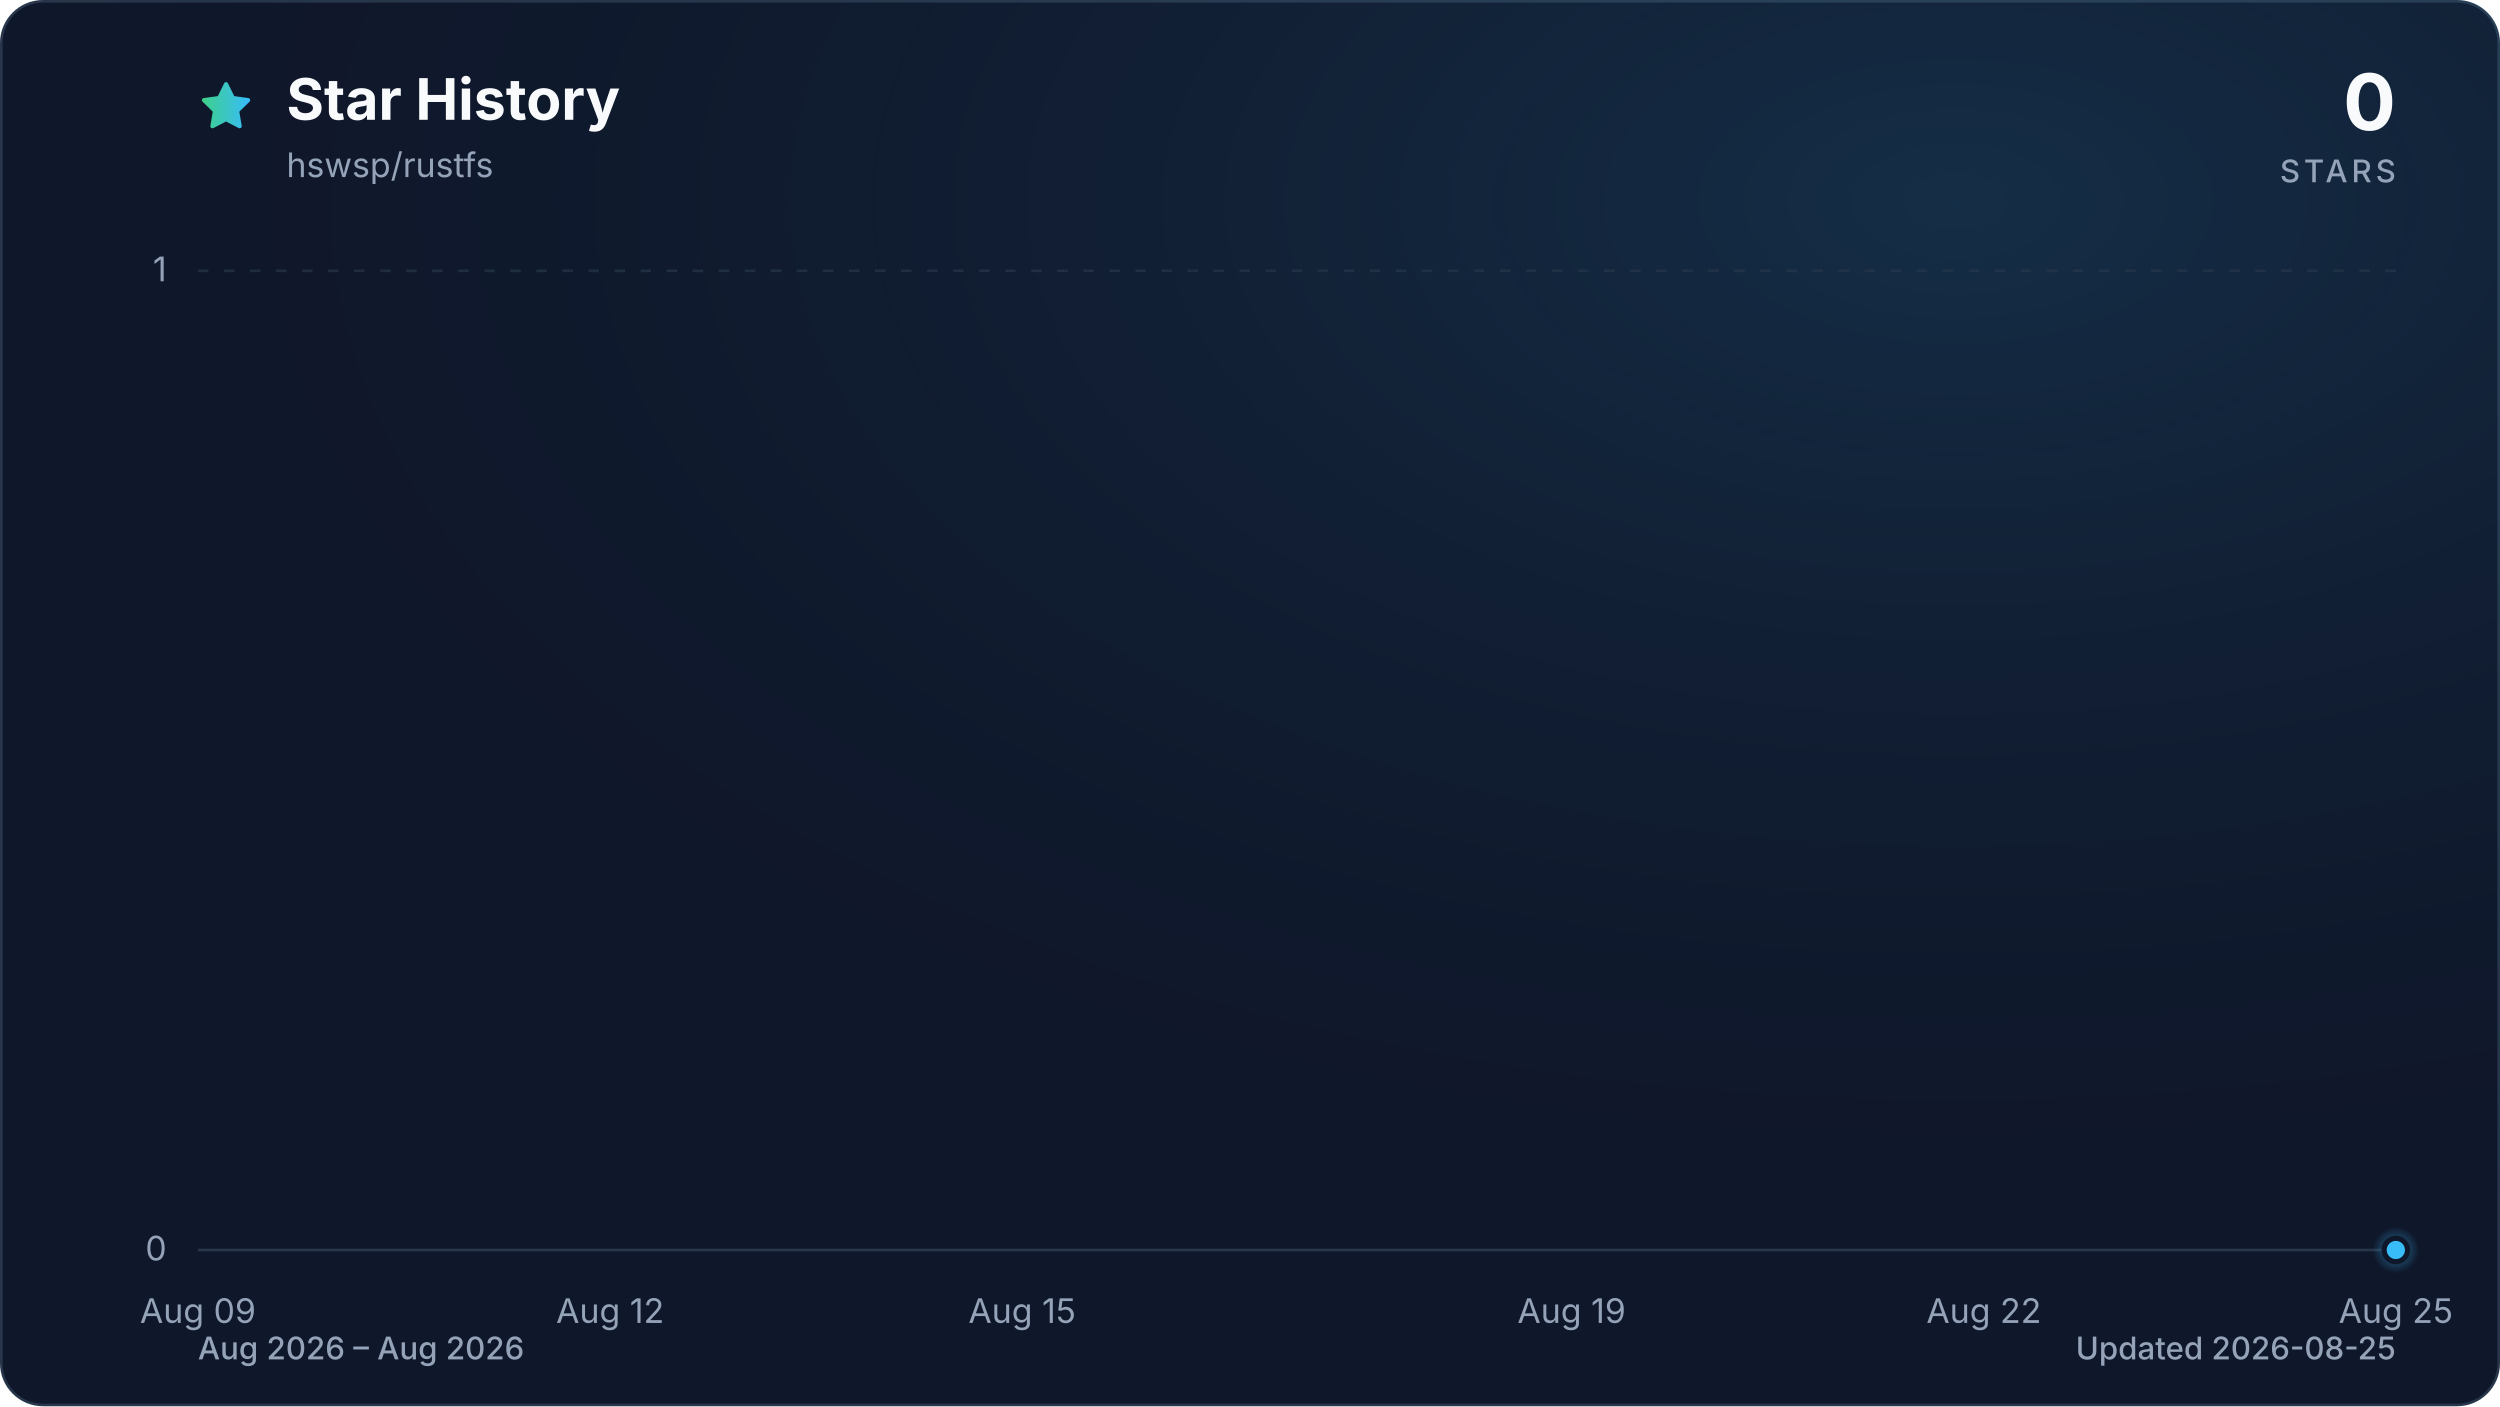
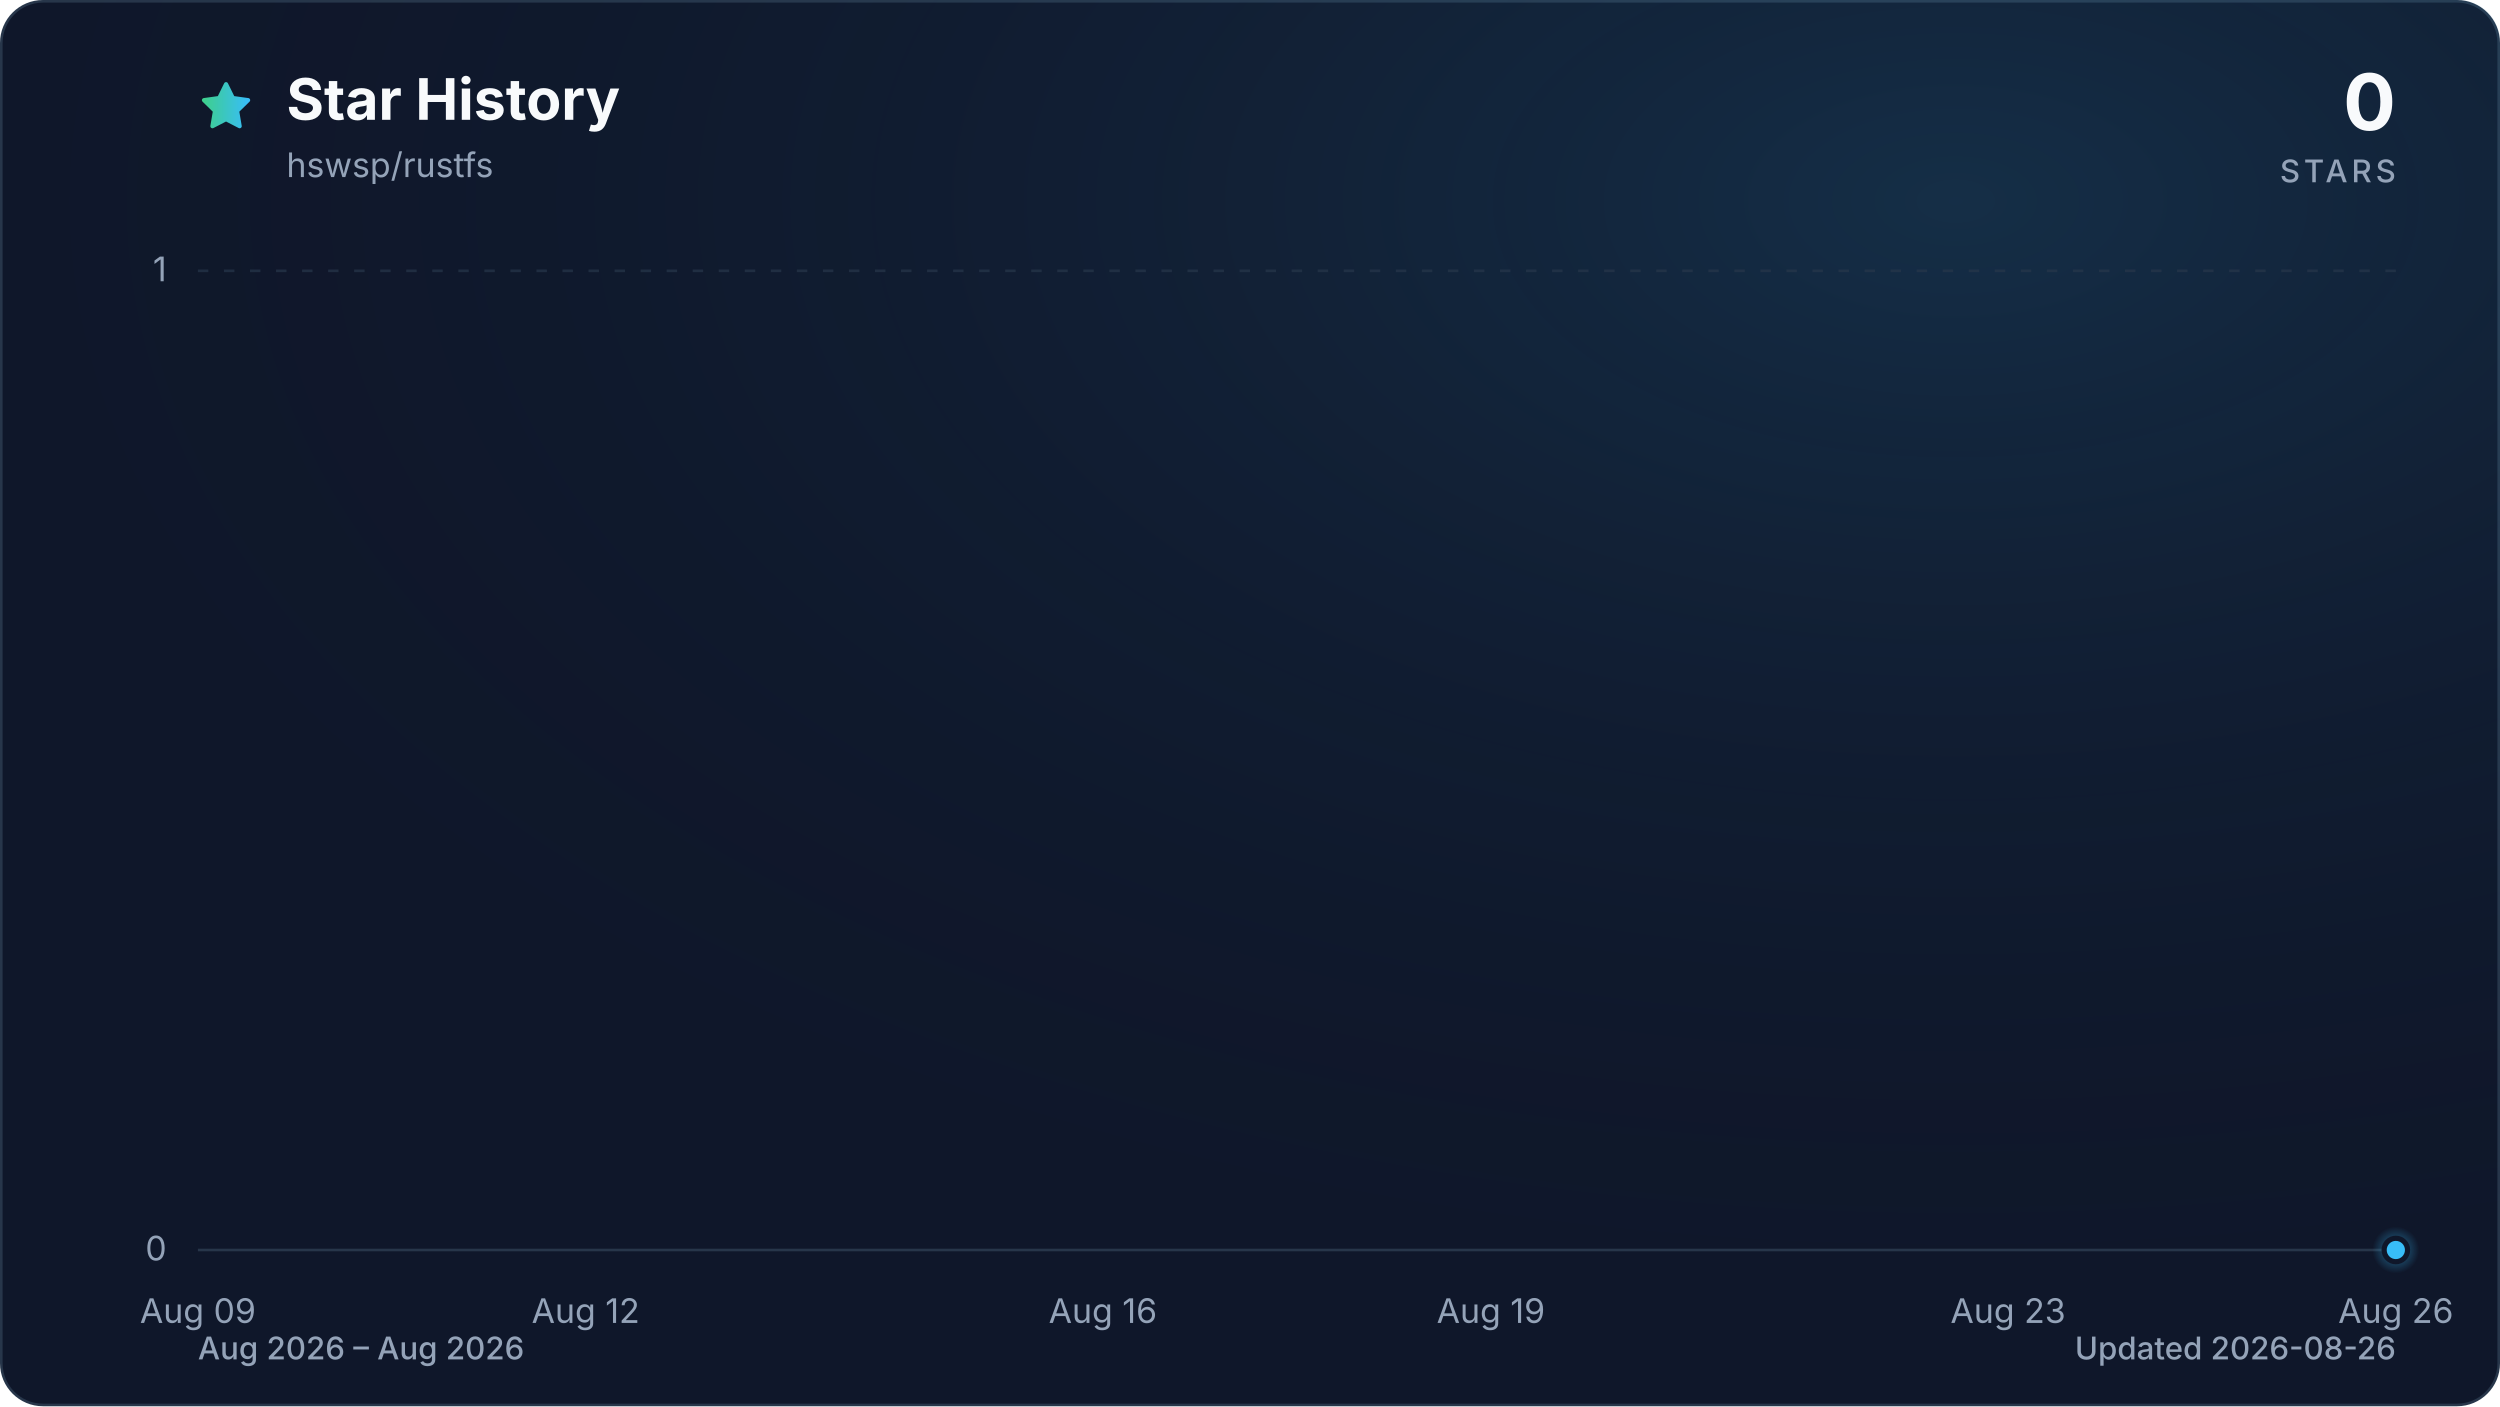
<svg xmlns="http://www.w3.org/2000/svg" viewBox="0 0 960 540" role="img" aria-labelledby="title description" data-style="gradient" data-variant="glow" data-animated="true">
  <defs>
    <linearGradient id="trend" x1="0" y1="0" x2="1" y2="0">
      <stop offset="0%" stop-color="#3ecf8e" />
      <stop offset="100%" stop-color="#38bdf8" />
    </linearGradient>
    <linearGradient id="area" x1="0" y1="0" x2="0" y2="1">
      <stop offset="0%" stop-color="#3ecf8e" stop-opacity="0.30" />
      <stop offset="55%" stop-color="#38bdf8" stop-opacity="0.10" />
      <stop offset="100%" stop-color="#38bdf8" stop-opacity="0.01" />
    </linearGradient>
    <radialGradient id="marker-halo" cx="50%" cy="50%" r="50%">
      <stop offset="0%" stop-color="#38bdf8" stop-opacity="0.55" />
      <stop offset="100%" stop-color="#38bdf8" stop-opacity="0" />
    </radialGradient>
    <radialGradient id="surface-glow" cx="78%" cy="14%" r="80%">
      <stop offset="0%" stop-color="#38bdf8" stop-opacity="0.14" />
      <stop offset="100%" stop-color="#0f172a" stop-opacity="0" />
    </radialGradient>
    <filter id="trend-glow" x="-20%" y="-20%" width="140%" height="140%">
      <feGaussianBlur stdDeviation="7" />
    </filter>
  </defs>
  <style>
.trend-enter{transform-box:fill-box;transform-origin:center;animation:trend-enter 520ms cubic-bezier(0.16,1,0.3,1)}
.marker-enter{transform-box:fill-box;transform-origin:center;animation:marker-enter 320ms cubic-bezier(0.16,1,0.3,1) 200ms both}
.marker-pulse{transform-box:fill-box;transform-origin:center;animation:marker-pulse 2.6s ease-out infinite}
@keyframes trend-enter{from{opacity:.35;transform:translateY(10px)}to{opacity:1;transform:translateY(0)}}
@keyframes marker-enter{from{opacity:0;transform:scale(.4)}to{opacity:1;transform:scale(1)}}
@keyframes marker-pulse{0%{opacity:.5;transform:scale(.7)}70%,100%{opacity:0;transform:scale(2.1)}}
@media (prefers-reduced-motion:reduce){.trend-enter,.marker-enter,.marker-pulse{animation:none!important}}
@media (prefers-reduced-motion:reduce){.marker-pulse{opacity:0}}
</style>
  <rect x="0.5" y="0.5" width="959" height="539" fill="#0f172a" stroke="#27364a" stroke-width="1" rx="16" />
  <rect width="960" height="540" fill="url(#surface-glow)" rx="16" />
  <path d="M12 2.6l2.9 5.9 6.5.9-4.7 4.6 1.1 6.5-5.8-3-5.8 3 1.1-6.5-4.7-4.6 6.5-.9L12 2.6Z" transform="translate(76 30) scale(.9)" fill="url(#trend)" stroke="url(#trend)" stroke-width="1.8" stroke-linejoin="round" aria-hidden="true" />
  <text x="110" y="46" fill="#f8fafc" font-family="ui-sans-serif, system-ui, -apple-system, BlinkMacSystemFont, 'Segoe UI', sans-serif" font-size="22" font-weight="700">Star History</text>
  <text x="110" y="68" fill="#94a3b8" font-family="ui-sans-serif, system-ui, -apple-system, BlinkMacSystemFont, 'Segoe UI', sans-serif" font-size="13">hswsp/rustfs</text>
  <text x="920" y="50" fill="#f8fafc" font-family="ui-sans-serif, system-ui, -apple-system, BlinkMacSystemFont, 'Segoe UI', sans-serif" font-size="30" font-weight="700" text-anchor="end">0</text>
  <text x="920" y="70" fill="#94a3b8" font-family="ui-sans-serif, system-ui, -apple-system, BlinkMacSystemFont, 'Segoe UI', sans-serif" font-size="12" font-weight="500" letter-spacing="1.5" text-anchor="end">STARS</text>
  <line x1="76" y1="480.0" x2="920" y2="480.0" stroke="#27364a" stroke-width="1" stroke-dasharray="0" opacity="1" />
  <text x="64" y="484.0" fill="#94a3b8" font-family="ui-sans-serif, system-ui, -apple-system, BlinkMacSystemFont, 'Segoe UI', sans-serif" font-size="13" text-anchor="end">0</text>
  <line x1="76" y1="104.0" x2="920" y2="104.0" stroke="#27364a" stroke-width="1" stroke-dasharray="4 6" opacity="0.7" />
  <text x="64" y="108.0" fill="#94a3b8" font-family="ui-sans-serif, system-ui, -apple-system, BlinkMacSystemFont, 'Segoe UI', sans-serif" font-size="13" text-anchor="end">1</text>
  <text x="76.0" y="508" fill="#94a3b8" font-family="ui-sans-serif, system-ui, -apple-system, BlinkMacSystemFont, 'Segoe UI', sans-serif" font-size="13" text-anchor="middle">Aug 09</text>
-   <text x="234.3" y="508" fill="#94a3b8" font-family="ui-sans-serif, system-ui, -apple-system, BlinkMacSystemFont, 'Segoe UI', sans-serif" font-size="13" text-anchor="middle">Aug 12</text>
-   <text x="392.5" y="508" fill="#94a3b8" font-family="ui-sans-serif, system-ui, -apple-system, BlinkMacSystemFont, 'Segoe UI', sans-serif" font-size="13" text-anchor="middle">Aug 15</text>
-   <text x="603.5" y="508" fill="#94a3b8" font-family="ui-sans-serif, system-ui, -apple-system, BlinkMacSystemFont, 'Segoe UI', sans-serif" font-size="13" text-anchor="middle">Aug 19</text>
-   <text x="761.8" y="508" fill="#94a3b8" font-family="ui-sans-serif, system-ui, -apple-system, BlinkMacSystemFont, 'Segoe UI', sans-serif" font-size="13" text-anchor="middle">Aug 22</text>
-   <text x="920.0" y="508" fill="#94a3b8" font-family="ui-sans-serif, system-ui, -apple-system, BlinkMacSystemFont, 'Segoe UI', sans-serif" font-size="13" text-anchor="middle">Aug 25</text>
+   <text x="224.9" y="508" fill="#94a3b8" font-family="ui-sans-serif, system-ui, -apple-system, BlinkMacSystemFont, 'Segoe UI', sans-serif" font-size="13" text-anchor="middle">Aug 12</text>
+   <text x="423.5" y="508" fill="#94a3b8" font-family="ui-sans-serif, system-ui, -apple-system, BlinkMacSystemFont, 'Segoe UI', sans-serif" font-size="13" text-anchor="middle">Aug 16</text>
+   <text x="572.5" y="508" fill="#94a3b8" font-family="ui-sans-serif, system-ui, -apple-system, BlinkMacSystemFont, 'Segoe UI', sans-serif" font-size="13" text-anchor="middle">Aug 19</text>
+   <text x="771.1" y="508" fill="#94a3b8" font-family="ui-sans-serif, system-ui, -apple-system, BlinkMacSystemFont, 'Segoe UI', sans-serif" font-size="13" text-anchor="middle">Aug 23</text>
+   <text x="920.0" y="508" fill="#94a3b8" font-family="ui-sans-serif, system-ui, -apple-system, BlinkMacSystemFont, 'Segoe UI', sans-serif" font-size="13" text-anchor="middle">Aug 26</text>
  <g class="trend-enter">
-     <path d="M 76.0 480.0 C 93.6 480.0, 111.2 480.0, 128.8 480.0 C 146.3 480.0, 163.9 480.0, 181.5 480.0 C 199.1 480.0, 216.7 480.0, 234.3 480.0 C 251.8 480.0, 269.4 480.0, 287.0 480.0 C 304.6 480.0, 322.2 480.0, 339.8 480.0 C 357.3 480.0, 374.9 480.0, 392.5 480.0 C 410.1 480.0, 427.7 480.0, 445.3 480.0 C 462.8 480.0, 480.4 480.0, 498.0 480.0 C 515.6 480.0, 533.2 480.0, 550.8 480.0 C 568.3 480.0, 585.9 480.0, 603.5 480.0 C 621.1 480.0, 638.7 480.0, 656.3 480.0 C 673.8 480.0, 691.4 480.0, 709.0 480.0 C 726.6 480.0, 744.2 480.0, 761.8 480.0 C 779.3 480.0, 796.9 480.0, 814.5 480.0 C 832.1 480.0, 849.7 480.0, 867.3 480.0 C 884.8 480.0, 902.4 480.0, 920.0 480.0 L 920.0 480.0 L 76.0 480.0 Z" fill="url(#area)" />
-     <path d="M 76.0 480.0 C 93.6 480.0, 111.2 480.0, 128.8 480.0 C 146.3 480.0, 163.9 480.0, 181.5 480.0 C 199.1 480.0, 216.7 480.0, 234.3 480.0 C 251.8 480.0, 269.4 480.0, 287.0 480.0 C 304.6 480.0, 322.2 480.0, 339.8 480.0 C 357.3 480.0, 374.9 480.0, 392.5 480.0 C 410.1 480.0, 427.7 480.0, 445.3 480.0 C 462.8 480.0, 480.4 480.0, 498.0 480.0 C 515.6 480.0, 533.2 480.0, 550.8 480.0 C 568.3 480.0, 585.9 480.0, 603.5 480.0 C 621.1 480.0, 638.7 480.0, 656.3 480.0 C 673.8 480.0, 691.4 480.0, 709.0 480.0 C 726.6 480.0, 744.2 480.0, 761.8 480.0 C 779.3 480.0, 796.9 480.0, 814.5 480.0 C 832.1 480.0, 849.7 480.0, 867.3 480.0 C 884.8 480.0, 902.4 480.0, 920.0 480.0" fill="none" stroke="url(#trend)" stroke-width="12" stroke-linecap="round" stroke-linejoin="round" opacity="0.16" filter="url(#trend-glow)" />
-     <path d="M 76.0 480.0 C 93.6 480.0, 111.2 480.0, 128.8 480.0 C 146.3 480.0, 163.9 480.0, 181.5 480.0 C 199.1 480.0, 216.7 480.0, 234.3 480.0 C 251.8 480.0, 269.4 480.0, 287.0 480.0 C 304.6 480.0, 322.2 480.0, 339.8 480.0 C 357.3 480.0, 374.9 480.0, 392.5 480.0 C 410.1 480.0, 427.7 480.0, 445.3 480.0 C 462.8 480.0, 480.4 480.0, 498.0 480.0 C 515.6 480.0, 533.2 480.0, 550.8 480.0 C 568.3 480.0, 585.9 480.0, 603.5 480.0 C 621.1 480.0, 638.7 480.0, 656.3 480.0 C 673.8 480.0, 691.4 480.0, 709.0 480.0 C 726.6 480.0, 744.2 480.0, 761.8 480.0 C 779.3 480.0, 796.9 480.0, 814.5 480.0 C 832.1 480.0, 849.7 480.0, 867.3 480.0 C 884.8 480.0, 902.4 480.0, 920.0 480.0" fill="none" stroke="url(#trend)" stroke-width="3" stroke-linecap="round" stroke-linejoin="round" />
+     <path d="M 76.0 480.0 C 92.5 480.0, 109.1 480.0, 125.6 480.0 C 142.2 480.0, 158.7 480.0, 175.3 480.0 C 191.8 480.0, 208.4 480.0, 224.9 480.0 C 241.5 480.0, 258.0 480.0, 274.6 480.0 C 291.1 480.0, 307.7 480.0, 324.2 480.0 C 340.8 480.0, 357.3 480.0, 373.9 480.0 C 390.4 480.0, 407.0 480.0, 423.5 480.0 C 440.1 480.0, 456.6 480.0, 473.2 480.0 C 489.7 480.0, 506.3 480.0, 522.8 480.0 C 539.4 480.0, 555.9 480.0, 572.5 480.0 C 589.0 480.0, 605.6 480.0, 622.1 480.0 C 638.7 480.0, 655.2 480.0, 671.8 480.0 C 688.3 480.0, 704.9 480.0, 721.4 480.0 C 738.0 480.0, 754.5 480.0, 771.1 480.0 C 787.6 480.0, 804.2 480.0, 820.7 480.0 C 837.3 480.0, 853.8 480.0, 870.4 480.0 C 886.9 480.0, 903.5 480.0, 920.0 480.0 L 920.0 480.0 L 76.0 480.0 Z" fill="url(#area)" />
+     <path d="M 76.0 480.0 C 92.5 480.0, 109.1 480.0, 125.6 480.0 C 142.2 480.0, 158.7 480.0, 175.3 480.0 C 191.8 480.0, 208.4 480.0, 224.9 480.0 C 241.5 480.0, 258.0 480.0, 274.6 480.0 C 291.1 480.0, 307.7 480.0, 324.2 480.0 C 340.8 480.0, 357.3 480.0, 373.9 480.0 C 390.4 480.0, 407.0 480.0, 423.5 480.0 C 440.1 480.0, 456.6 480.0, 473.2 480.0 C 489.7 480.0, 506.3 480.0, 522.8 480.0 C 539.4 480.0, 555.9 480.0, 572.5 480.0 C 589.0 480.0, 605.6 480.0, 622.1 480.0 C 638.7 480.0, 655.2 480.0, 671.8 480.0 C 688.3 480.0, 704.9 480.0, 721.4 480.0 C 738.0 480.0, 754.5 480.0, 771.1 480.0 C 787.6 480.0, 804.2 480.0, 820.7 480.0 C 837.3 480.0, 853.8 480.0, 870.4 480.0 C 886.9 480.0, 903.5 480.0, 920.0 480.0" fill="none" stroke="url(#trend)" stroke-width="12" stroke-linecap="round" stroke-linejoin="round" opacity="0.16" filter="url(#trend-glow)" />
+     <path d="M 76.0 480.0 C 92.5 480.0, 109.1 480.0, 125.6 480.0 C 142.2 480.0, 158.7 480.0, 175.3 480.0 C 191.8 480.0, 208.4 480.0, 224.9 480.0 C 241.5 480.0, 258.0 480.0, 274.6 480.0 C 291.1 480.0, 307.7 480.0, 324.2 480.0 C 340.8 480.0, 357.3 480.0, 373.9 480.0 C 390.4 480.0, 407.0 480.0, 423.5 480.0 C 440.1 480.0, 456.6 480.0, 473.2 480.0 C 489.7 480.0, 506.3 480.0, 522.8 480.0 C 539.4 480.0, 555.9 480.0, 572.5 480.0 C 589.0 480.0, 605.6 480.0, 622.1 480.0 C 638.7 480.0, 655.2 480.0, 671.8 480.0 C 688.3 480.0, 704.9 480.0, 721.4 480.0 C 738.0 480.0, 754.5 480.0, 771.1 480.0 C 787.6 480.0, 804.2 480.0, 820.7 480.0 C 837.3 480.0, 853.8 480.0, 870.4 480.0 C 886.9 480.0, 903.5 480.0, 920.0 480.0" fill="none" stroke="url(#trend)" stroke-width="3" stroke-linecap="round" stroke-linejoin="round" />
  </g>
  <g class="marker-enter">
    <circle class="marker-pulse" cx="920.0" cy="480.0" r="9" fill="url(#marker-halo)" />
    <circle cx="920.0" cy="480.0" r="4.5" fill="#38bdf8" stroke="#0f172a" stroke-width="2" />
  </g>
  <text x="76" y="522" fill="#94a3b8" font-family="ui-sans-serif, system-ui, -apple-system, BlinkMacSystemFont, 'Segoe UI', sans-serif" font-size="12" font-weight="500">Aug 2026 – Aug 2026</text>
-   <text x="920" y="522" fill="#94a3b8" font-family="ui-sans-serif, system-ui, -apple-system, BlinkMacSystemFont, 'Segoe UI', sans-serif" font-size="12" font-weight="500" text-anchor="end">Updated 2026-08-25</text>
+   <text x="920" y="522" fill="#94a3b8" font-family="ui-sans-serif, system-ui, -apple-system, BlinkMacSystemFont, 'Segoe UI', sans-serif" font-size="12" font-weight="500" text-anchor="end">Updated 2026-08-26</text>
</svg>
